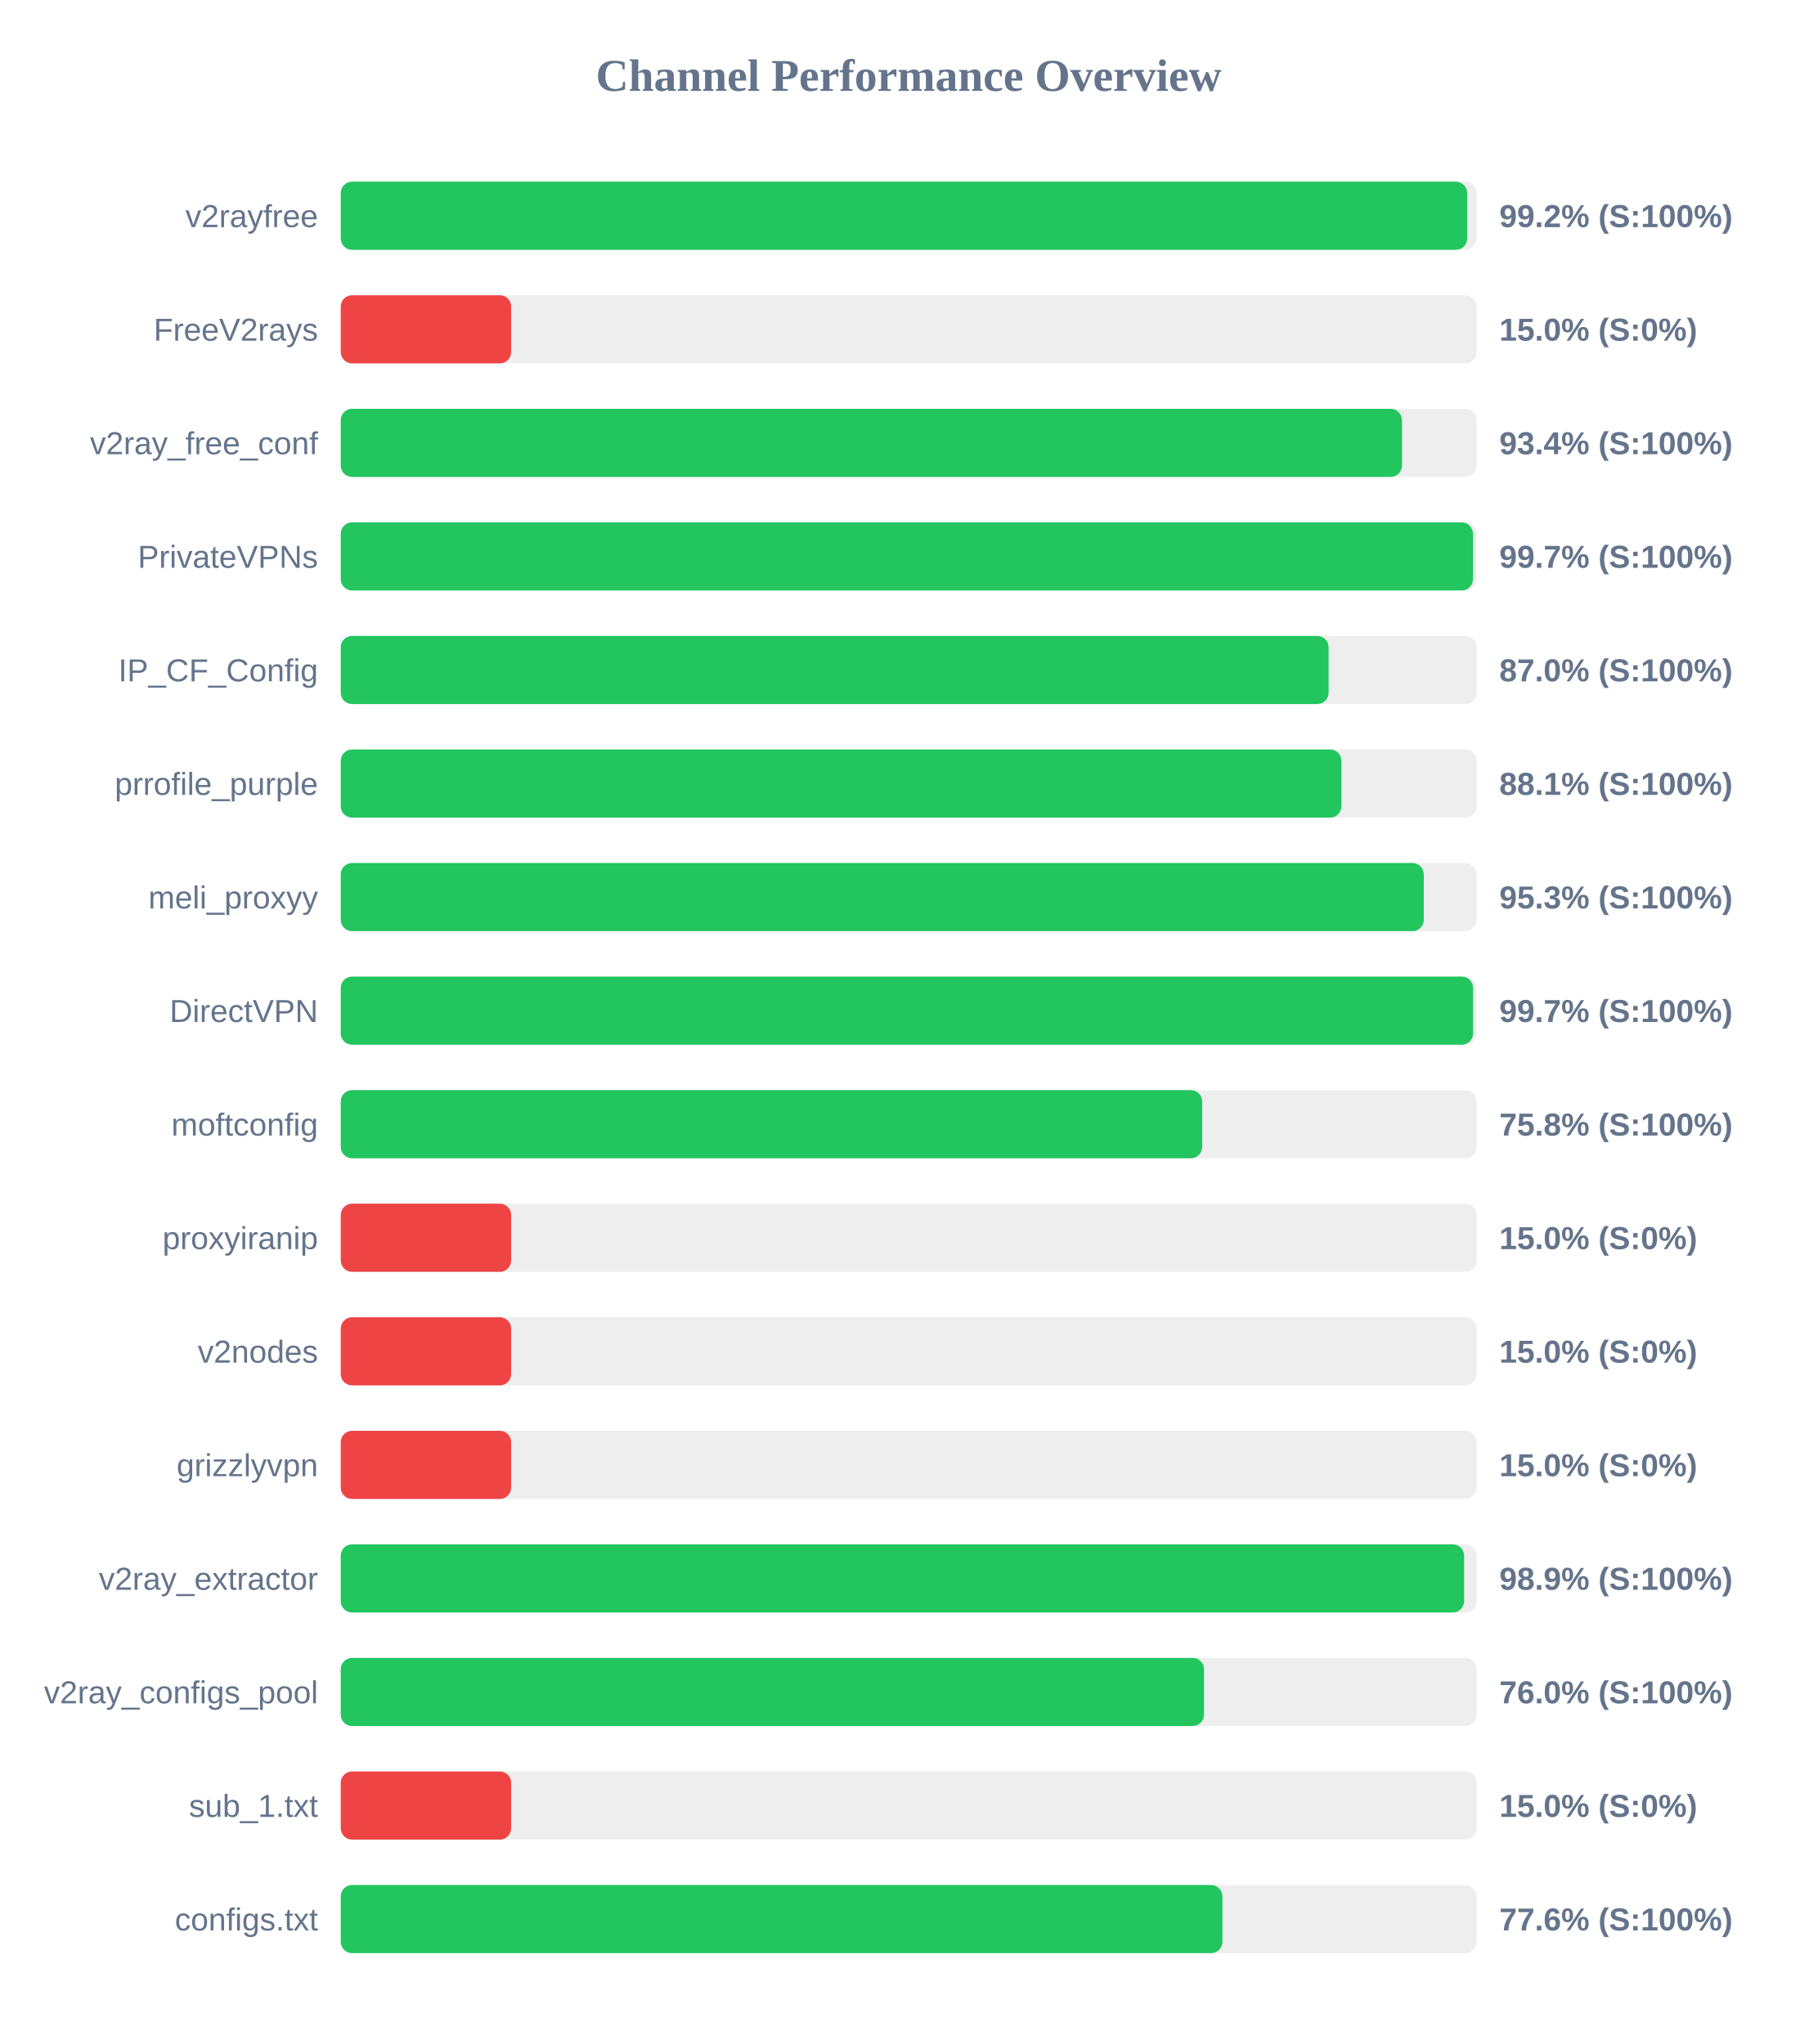
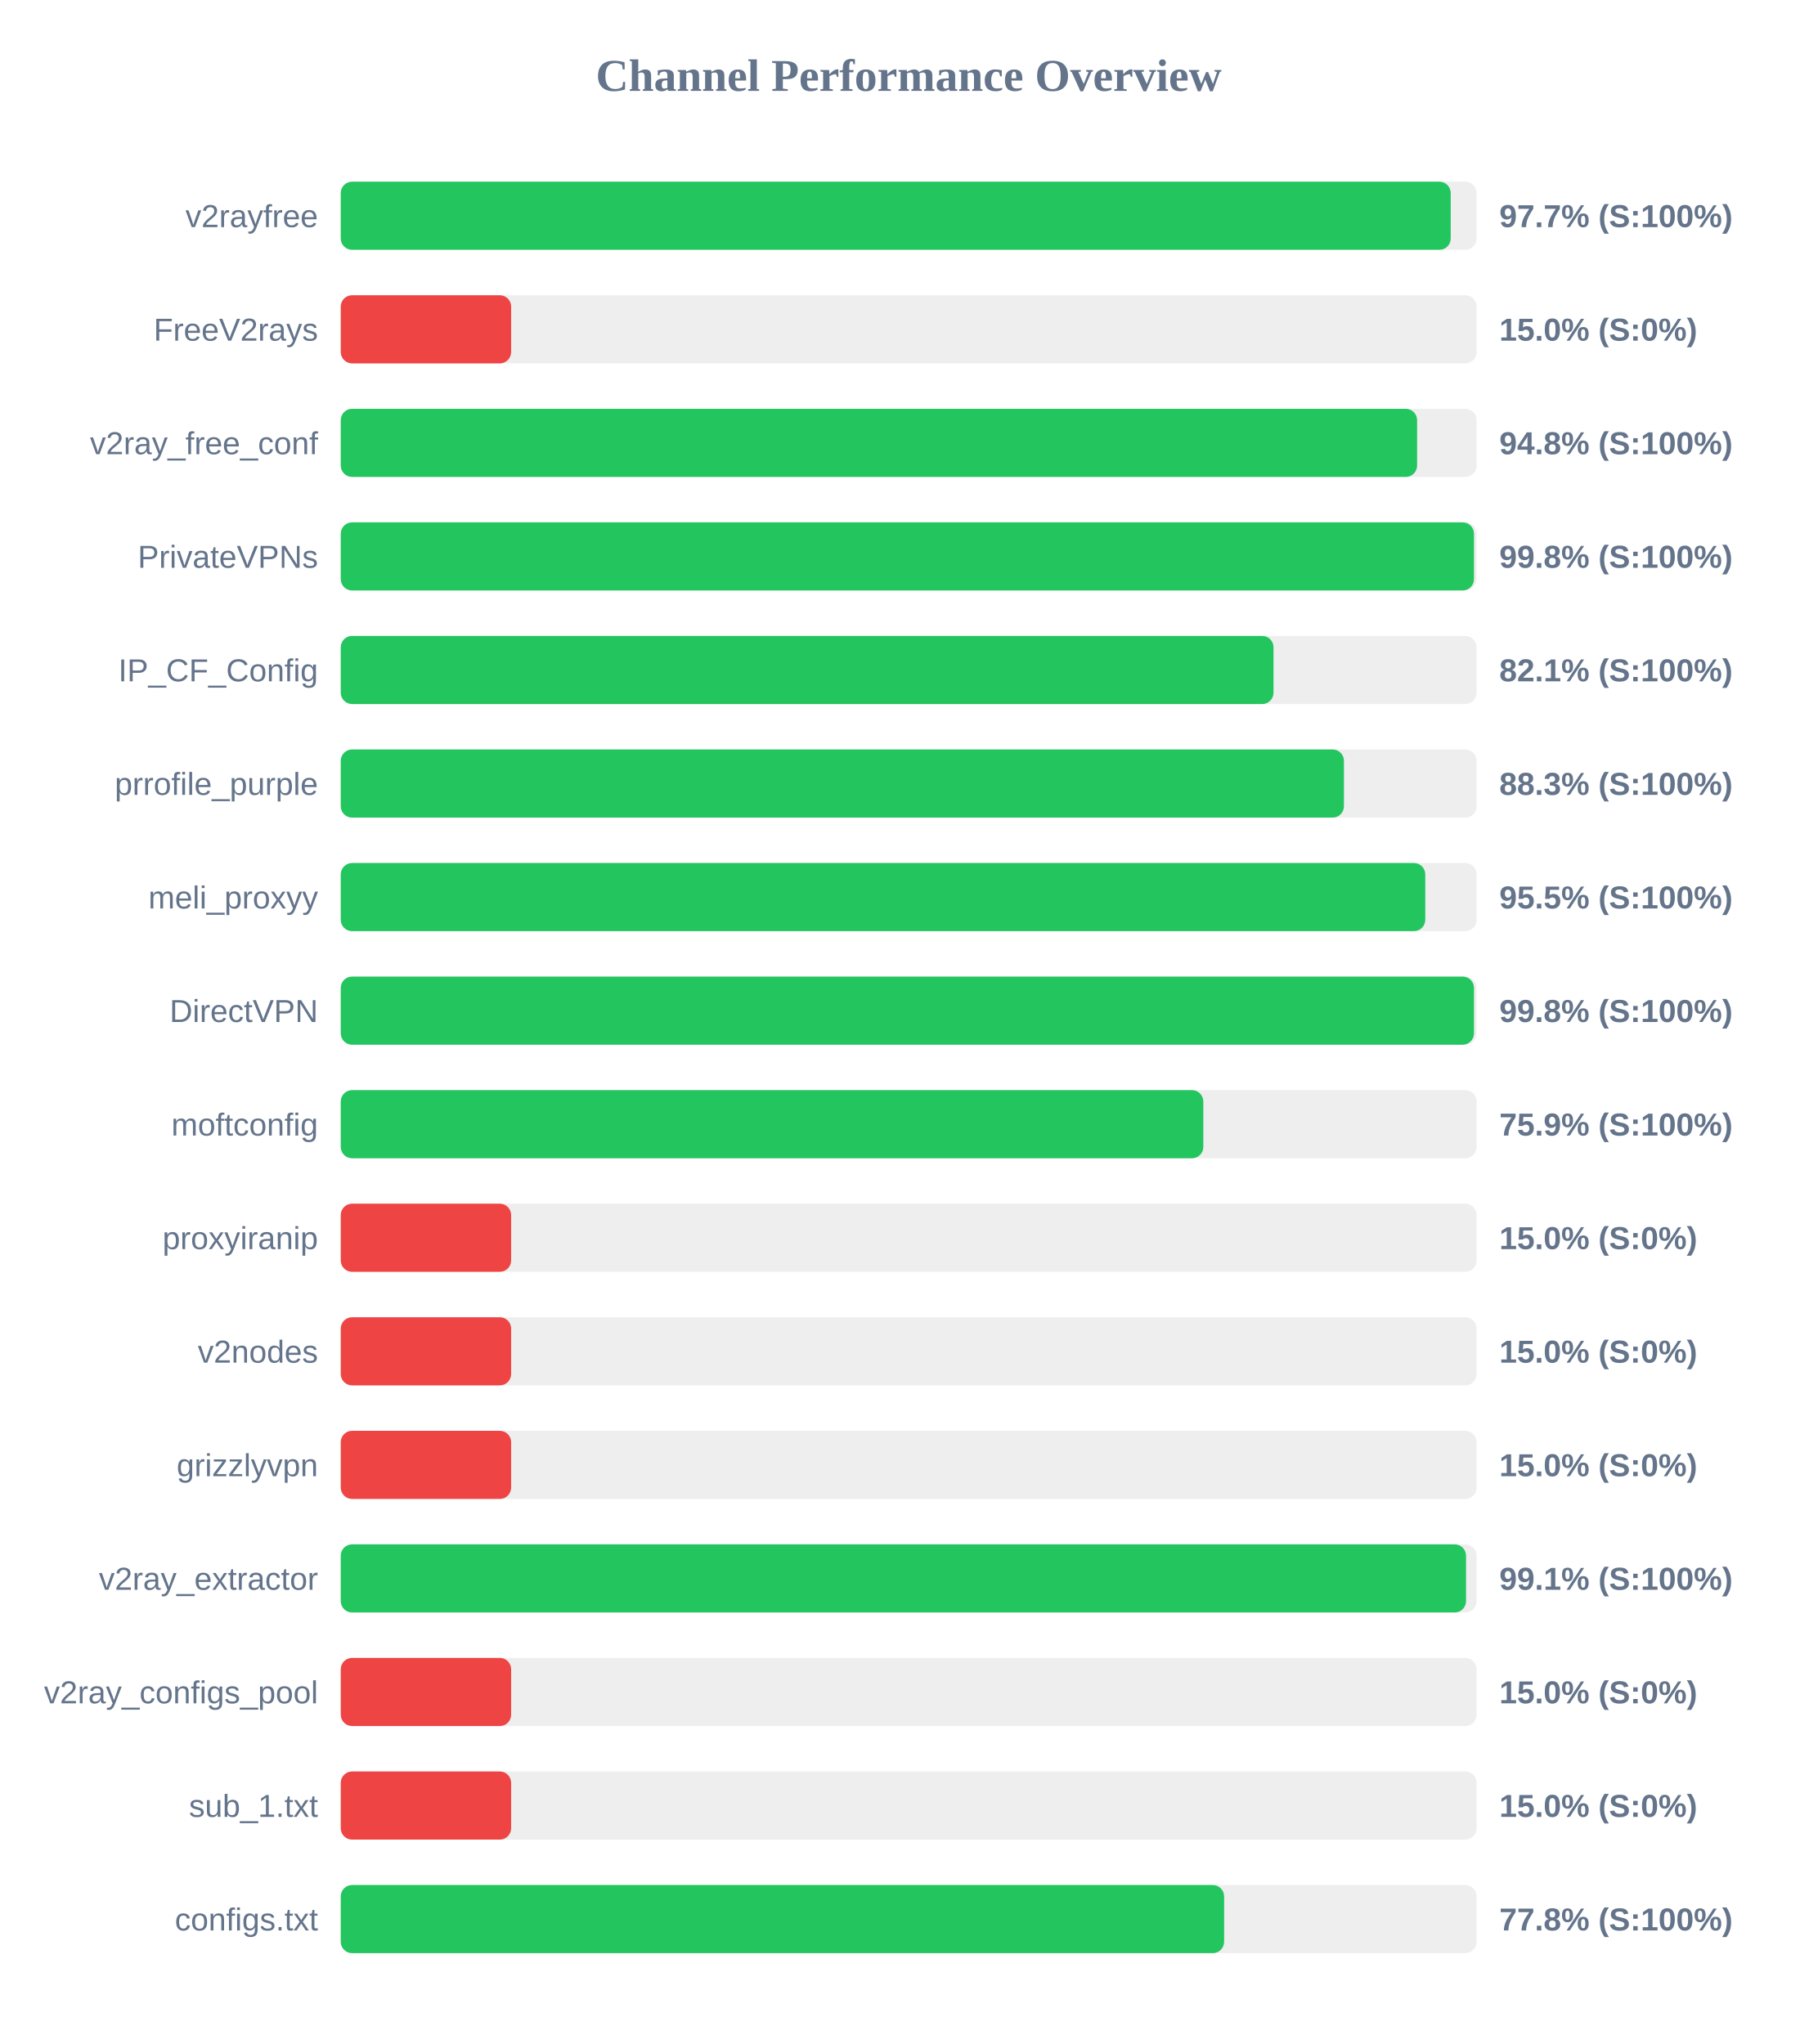
<svg xmlns="http://www.w3.org/2000/svg" width="800" height="900" version="1.1">
  <style>
        .row { font: 14px Arial; fill: #64748b; }
        .score { font: bold 14px Arial; fill: #64748b; }
    </style>
  <text x="400" y="40" text-anchor="middle" font-size="20px" font-weight="bold" fill="#64748b">Channel Performance Overview</text>
  <rect x="150" y="80" width="500" height="30" fill="#eee" rx="5" />
-   <rect x="150" y="80" width="495.85" height="30" fill="#22c55e" rx="5" />
+   <rect x="150" y="80" width="488.6" height="30" fill="#22c55e" rx="5" />
  <text x="140" y="100" text-anchor="end" class="row">v2rayfree</text>
-   <text x="660" y="100" text-anchor="start" class="score">99.2% (S:100%)</text>
+   <text x="660" y="100" text-anchor="start" class="score">97.7% (S:100%)</text>
  <rect x="150" y="130" width="500" height="30" fill="#eee" rx="5" />
  <rect x="150" y="130" width="75.0" height="30" fill="#ef4444" rx="5" />
  <text x="140" y="150" text-anchor="end" class="row">FreeV2rays</text>
  <text x="660" y="150" text-anchor="start" class="score">15.0% (S:0%)</text>
  <rect x="150" y="180" width="500" height="30" fill="#eee" rx="5" />
-   <rect x="150" y="180" width="467.15" height="30" fill="#22c55e" rx="5" />
+   <rect x="150" y="180" width="473.8" height="30" fill="#22c55e" rx="5" />
  <text x="140" y="200" text-anchor="end" class="row">v2ray_free_conf</text>
-   <text x="660" y="200" text-anchor="start" class="score">93.4% (S:100%)</text>
+   <text x="660" y="200" text-anchor="start" class="score">94.8% (S:100%)</text>
  <rect x="150" y="230" width="500" height="30" fill="#eee" rx="5" />
-   <rect x="150" y="230" width="498.4" height="30" fill="#22c55e" rx="5" />
+   <rect x="150" y="230" width="498.85" height="30" fill="#22c55e" rx="5" />
  <text x="140" y="250" text-anchor="end" class="row">PrivateVPNs</text>
-   <text x="660" y="250" text-anchor="start" class="score">99.7% (S:100%)</text>
+   <text x="660" y="250" text-anchor="start" class="score">99.8% (S:100%)</text>
  <rect x="150" y="280" width="500" height="30" fill="#eee" rx="5" />
-   <rect x="150" y="280" width="434.85" height="30" fill="#22c55e" rx="5" />
+   <rect x="150" y="280" width="410.6" height="30" fill="#22c55e" rx="5" />
  <text x="140" y="300" text-anchor="end" class="row">IP_CF_Config</text>
-   <text x="660" y="300" text-anchor="start" class="score">87.0% (S:100%)</text>
+   <text x="660" y="300" text-anchor="start" class="score">82.1% (S:100%)</text>
  <rect x="150" y="330" width="500" height="30" fill="#eee" rx="5" />
-   <rect x="150" y="330" width="440.5" height="30" fill="#22c55e" rx="5" />
+   <rect x="150" y="330" width="441.6" height="30" fill="#22c55e" rx="5" />
  <text x="140" y="350" text-anchor="end" class="row">prrofile_purple</text>
-   <text x="660" y="350" text-anchor="start" class="score">88.1% (S:100%)</text>
+   <text x="660" y="350" text-anchor="start" class="score">88.3% (S:100%)</text>
  <rect x="150" y="380" width="500" height="30" fill="#eee" rx="5" />
-   <rect x="150" y="380" width="476.75" height="30" fill="#22c55e" rx="5" />
+   <rect x="150" y="380" width="477.4" height="30" fill="#22c55e" rx="5" />
  <text x="140" y="400" text-anchor="end" class="row">meli_proxyy</text>
-   <text x="660" y="400" text-anchor="start" class="score">95.3% (S:100%)</text>
+   <text x="660" y="400" text-anchor="start" class="score">95.5% (S:100%)</text>
  <rect x="150" y="430" width="500" height="30" fill="#eee" rx="5" />
-   <rect x="150" y="430" width="498.45" height="30" fill="#22c55e" rx="5" />
+   <rect x="150" y="430" width="498.85" height="30" fill="#22c55e" rx="5" />
  <text x="140" y="450" text-anchor="end" class="row">DirectVPN</text>
-   <text x="660" y="450" text-anchor="start" class="score">99.7% (S:100%)</text>
+   <text x="660" y="450" text-anchor="start" class="score">99.8% (S:100%)</text>
  <rect x="150" y="480" width="500" height="30" fill="#eee" rx="5" />
-   <rect x="150" y="480" width="379.2" height="30" fill="#22c55e" rx="5" />
+   <rect x="150" y="480" width="379.7" height="30" fill="#22c55e" rx="5" />
  <text x="140" y="500" text-anchor="end" class="row">moftconfig</text>
-   <text x="660" y="500" text-anchor="start" class="score">75.8% (S:100%)</text>
+   <text x="660" y="500" text-anchor="start" class="score">75.9% (S:100%)</text>
  <rect x="150" y="530" width="500" height="30" fill="#eee" rx="5" />
  <rect x="150" y="530" width="75.0" height="30" fill="#ef4444" rx="5" />
  <text x="140" y="550" text-anchor="end" class="row">proxyiranip</text>
  <text x="660" y="550" text-anchor="start" class="score">15.0% (S:0%)</text>
  <rect x="150" y="580" width="500" height="30" fill="#eee" rx="5" />
  <rect x="150" y="580" width="75.0" height="30" fill="#ef4444" rx="5" />
  <text x="140" y="600" text-anchor="end" class="row">v2nodes</text>
  <text x="660" y="600" text-anchor="start" class="score">15.0% (S:0%)</text>
  <rect x="150" y="630" width="500" height="30" fill="#eee" rx="5" />
  <rect x="150" y="630" width="75.0" height="30" fill="#ef4444" rx="5" />
  <text x="140" y="650" text-anchor="end" class="row">grizzlyvpn</text>
  <text x="660" y="650" text-anchor="start" class="score">15.0% (S:0%)</text>
  <rect x="150" y="680" width="500" height="30" fill="#eee" rx="5" />
-   <rect x="150" y="680" width="494.5" height="30" fill="#22c55e" rx="5" />
+   <rect x="150" y="680" width="495.35" height="30" fill="#22c55e" rx="5" />
  <text x="140" y="700" text-anchor="end" class="row">v2ray_extractor</text>
-   <text x="660" y="700" text-anchor="start" class="score">98.9% (S:100%)</text>
+   <text x="660" y="700" text-anchor="start" class="score">99.1% (S:100%)</text>
  <rect x="150" y="730" width="500" height="30" fill="#eee" rx="5" />
-   <rect x="150" y="730" width="380.0" height="30" fill="#22c55e" rx="5" />
+   <rect x="150" y="730" width="75.0" height="30" fill="#ef4444" rx="5" />
  <text x="140" y="750" text-anchor="end" class="row">v2ray_configs_pool</text>
-   <text x="660" y="750" text-anchor="start" class="score">76.0% (S:100%)</text>
+   <text x="660" y="750" text-anchor="start" class="score">15.0% (S:0%)</text>
  <rect x="150" y="780" width="500" height="30" fill="#eee" rx="5" />
  <rect x="150" y="780" width="75.0" height="30" fill="#ef4444" rx="5" />
  <text x="140" y="800" text-anchor="end" class="row">sub_1.txt</text>
  <text x="660" y="800" text-anchor="start" class="score">15.0% (S:0%)</text>
  <rect x="150" y="830" width="500" height="30" fill="#eee" rx="5" />
-   <rect x="150" y="830" width="388.1" height="30" fill="#22c55e" rx="5" />
+   <rect x="150" y="830" width="388.85" height="30" fill="#22c55e" rx="5" />
  <text x="140" y="850" text-anchor="end" class="row">configs.txt</text>
-   <text x="660" y="850" text-anchor="start" class="score">77.6% (S:100%)</text>
+   <text x="660" y="850" text-anchor="start" class="score">77.8% (S:100%)</text>
</svg>
